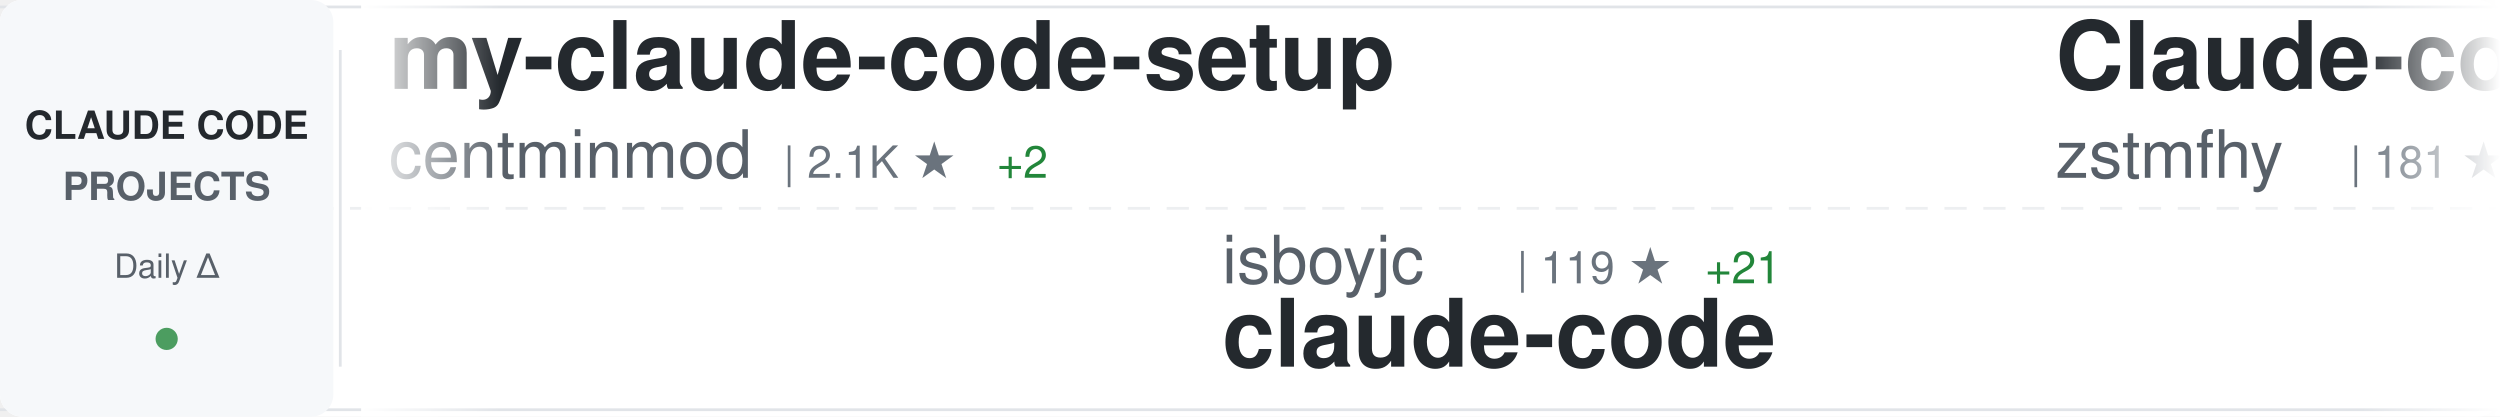
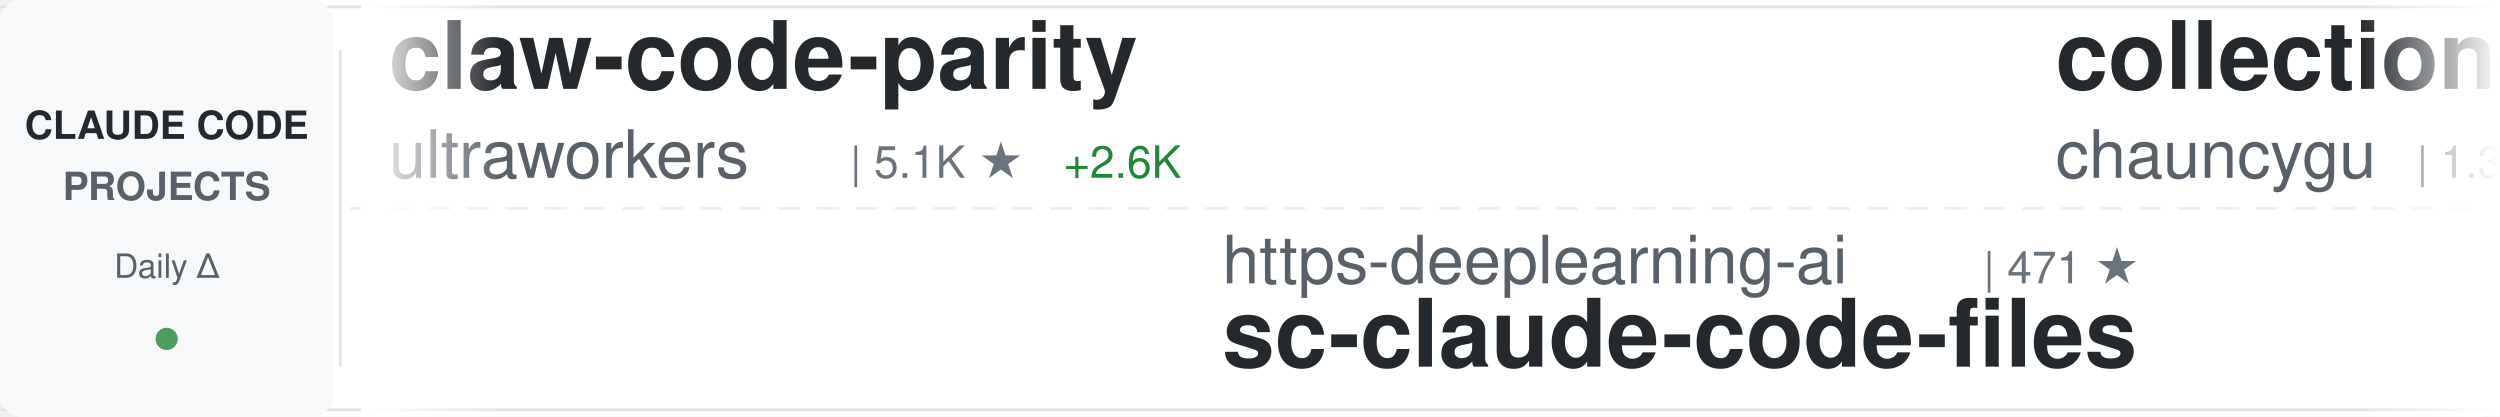
<svg xmlns="http://www.w3.org/2000/svg" width="900" height="150">
  <defs>
    <linearGradient id="awesomeLeftFade" x1="0%" y1="0%" x2="100%" y2="0%">
      <stop offset="0%" style="stop-color:#ffffff;stop-opacity:1" />
      <stop offset="100%" style="stop-color:#ffffff;stop-opacity:0" />
    </linearGradient>
    <linearGradient id="awesomeRightFade" x1="0%" y1="0%" x2="100%" y2="0%">
      <stop offset="0%" style="stop-color:#ffffff;stop-opacity:0" />
      <stop offset="100%" style="stop-color:#ffffff;stop-opacity:1" />
    </linearGradient>
  </defs>
  <rect width="900" height="150" fill="#ffffff" rx="8" />
  <rect x="0" y="2" width="900" height="1" fill="#e1e4e8" />
  <rect x="0" y="147" width="900" height="1" fill="#e1e4e8" />
  <line x1="0" y1="75" x2="900" y2="75" stroke="#e1e4e8" stroke-width="1" stroke-dasharray="8 6" opacity="0.6" />
  <rect x="0" y="0" width="120" height="150" fill="#f6f8fa" rx="8" />
  <text x="60" y="50" font-family="-apple-system, BlinkMacSystemFont, 'Segoe UI', Helvetica, Arial, sans-serif" font-size="14" font-weight="600" fill="#24292e" text-anchor="middle">CLAUDE CODE</text>
  <text x="60" y="72" font-family="-apple-system, BlinkMacSystemFont, 'Segoe UI', Helvetica, Arial, sans-serif" font-size="14" font-weight="600" fill="#586069" text-anchor="middle">PROJECTS</text>
  <text x="60" y="100" font-family="-apple-system, BlinkMacSystemFont, 'Segoe UI', Helvetica, Arial, sans-serif" font-size="12" font-weight="500" fill="#586069" text-anchor="middle">Daily Δ</text>
  <circle cx="60" cy="122" r="4" fill="#22863a" opacity="0.8" />
  <rect x="122" y="18" width="1" height="114" fill="#e1e4e8" />
  <clipPath id="awesomeTickerClip">
    <rect x="130" y="0" width="770" height="150" />
  </clipPath>
  <g clip-path="url(#awesomeTickerClip)">
    <g id="awesomeTickerItems">
      <animateTransform attributeName="transform" attributeType="XML" type="translate" from="0 0" to="-3000 0" dur="54s" repeatCount="indefinite" />
      <g transform="translate(0, 0)">
-         <text x="140" y="32" font-family="-apple-system, BlinkMacSystemFont, 'Segoe UI', Helvetica, Arial, sans-serif" font-size="34" font-weight="600" fill="#24292e">my-claude-code-setup</text>
-         <text x="140" y="64" font-family="-apple-system, BlinkMacSystemFont, 'Segoe UI', Helvetica, Arial, sans-serif" font-size="24" font-weight="400" fill="#586069">centminmod</text>
-         <text x="282" y="64" font-family="-apple-system, BlinkMacSystemFont, 'Segoe UI', Helvetica, Arial, sans-serif" font-size="16" font-weight="500" fill="#6a737d">| 2.1K ★</text>
-         <text x="359" y="64" font-family="-apple-system, BlinkMacSystemFont, 'Segoe UI', Helvetica, Arial, sans-serif" font-size="16" font-weight="500" fill="#22863a"> +2</text>
+         <text x="140" y="32" font-family="-apple-system, BlinkMacSystemFont, 'Segoe UI', Helvetica, Arial, sans-serif" font-size="34" font-weight="600" fill="#24292e">claw-code-parity</text>
+         <text x="140" y="64" font-family="-apple-system, BlinkMacSystemFont, 'Segoe UI', Helvetica, Arial, sans-serif" font-size="24" font-weight="400" fill="#586069">ultraworkers</text>
+         <text x="306" y="64" font-family="-apple-system, BlinkMacSystemFont, 'Segoe UI', Helvetica, Arial, sans-serif" font-size="16" font-weight="500" fill="#6a737d">| 5.1K ★</text>
+         <text x="383" y="64" font-family="-apple-system, BlinkMacSystemFont, 'Segoe UI', Helvetica, Arial, sans-serif" font-size="16" font-weight="500" fill="#22863a"> +2.6K</text>
      </g>
      <g transform="translate(300, 0)">
-         <text x="140" y="102" font-family="-apple-system, BlinkMacSystemFont, 'Segoe UI', Helvetica, Arial, sans-serif" font-size="24" font-weight="400" fill="#586069">isboyjc</text>
-         <text x="246" y="102" font-family="-apple-system, BlinkMacSystemFont, 'Segoe UI', Helvetica, Arial, sans-serif" font-size="16" font-weight="500" fill="#6a737d">| 119 ★</text>
-         <text x="314" y="102" font-family="-apple-system, BlinkMacSystemFont, 'Segoe UI', Helvetica, Arial, sans-serif" font-size="16" font-weight="500" fill="#22863a"> +21</text>
+         <text x="140" y="102" font-family="-apple-system, BlinkMacSystemFont, 'Segoe UI', Helvetica, Arial, sans-serif" font-size="24" font-weight="400" fill="#586069">https-deeplearning-ai</text>
+         <text x="414" y="102" font-family="-apple-system, BlinkMacSystemFont, 'Segoe UI', Helvetica, Arial, sans-serif" font-size="16" font-weight="500" fill="#6a737d">| 471 ★</text>
+         <text x="140" y="132" font-family="-apple-system, BlinkMacSystemFont, 'Segoe UI', Helvetica, Arial, sans-serif" font-size="34" font-weight="600" fill="#24292e">sc-claude-code-files</text>
+       </g>
+       <g transform="translate(600, 0)">
+         <text x="140" y="32" font-family="-apple-system, BlinkMacSystemFont, 'Segoe UI', Helvetica, Arial, sans-serif" font-size="34" font-weight="600" fill="#24292e">collection-claude-code-s...</text>
+         <text x="140" y="64" font-family="-apple-system, BlinkMacSystemFont, 'Segoe UI', Helvetica, Arial, sans-serif" font-size="24" font-weight="400" fill="#586069">chauncygu</text>
+         <text x="270" y="64" font-family="-apple-system, BlinkMacSystemFont, 'Segoe UI', Helvetica, Arial, sans-serif" font-size="16" font-weight="500" fill="#6a737d">| 1.3K ★</text>
+         <text x="347" y="64" font-family="-apple-system, BlinkMacSystemFont, 'Segoe UI', Helvetica, Arial, sans-serif" font-size="16" font-weight="500" fill="#22863a"> +231</text>
+       </g>
+       <g transform="translate(900, 0)">
+         <text x="140" y="102" font-family="-apple-system, BlinkMacSystemFont, 'Segoe UI', Helvetica, Arial, sans-serif" font-size="24" font-weight="400" fill="#586069">disler</text>
+         <text x="234" y="102" font-family="-apple-system, BlinkMacSystemFont, 'Segoe UI', Helvetica, Arial, sans-serif" font-size="16" font-weight="500" fill="#6a737d">| 3.5K ★</text>
+         <text x="311" y="102" font-family="-apple-system, BlinkMacSystemFont, 'Segoe UI', Helvetica, Arial, sans-serif" font-size="16" font-weight="500" fill="#22863a"> +6</text>
+         <text x="140" y="132" font-family="-apple-system, BlinkMacSystemFont, 'Segoe UI', Helvetica, Arial, sans-serif" font-size="34" font-weight="600" fill="#24292e">claude-code-hooks-master...</text>
+       </g>
+       <g transform="translate(1200, 0)">
+         <text x="140" y="32" font-family="-apple-system, BlinkMacSystemFont, 'Segoe UI', Helvetica, Arial, sans-serif" font-size="34" font-weight="600" fill="#24292e">claude-code-sub-agents</text>
+         <text x="140" y="64" font-family="-apple-system, BlinkMacSystemFont, 'Segoe UI', Helvetica, Arial, sans-serif" font-size="24" font-weight="400" fill="#586069">lst97</text>
+         <text x="222" y="64" font-family="-apple-system, BlinkMacSystemFont, 'Segoe UI', Helvetica, Arial, sans-serif" font-size="16" font-weight="500" fill="#6a737d">| 1.5K ★</text>
+         <text x="299" y="64" font-family="-apple-system, BlinkMacSystemFont, 'Segoe UI', Helvetica, Arial, sans-serif" font-size="16" font-weight="500" fill="#22863a"> +2</text>
+       </g>
+       <g transform="translate(1500, 0)">
+         <text x="140" y="102" font-family="-apple-system, BlinkMacSystemFont, 'Segoe UI', Helvetica, Arial, sans-serif" font-size="24" font-weight="400" fill="#586069">xorespesp</text>
+         <text x="270" y="102" font-family="-apple-system, BlinkMacSystemFont, 'Segoe UI', Helvetica, Arial, sans-serif" font-size="16" font-weight="500" fill="#6a737d">| 187 ★</text>
+         <text x="338" y="102" font-family="-apple-system, BlinkMacSystemFont, 'Segoe UI', Helvetica, Arial, sans-serif" font-size="16" font-weight="500" fill="#22863a"> +13</text>
        <text x="140" y="132" font-family="-apple-system, BlinkMacSystemFont, 'Segoe UI', Helvetica, Arial, sans-serif" font-size="34" font-weight="600" fill="#24292e">claude-code</text>
      </g>
-       <g transform="translate(600, 0)">
-         <text x="140" y="32" font-family="-apple-system, BlinkMacSystemFont, 'Segoe UI', Helvetica, Arial, sans-serif" font-size="34" font-weight="600" fill="#24292e">Claude-code</text>
-         <text x="140" y="64" font-family="-apple-system, BlinkMacSystemFont, 'Segoe UI', Helvetica, Arial, sans-serif" font-size="24" font-weight="400" fill="#586069">zstmfhy</text>
-         <text x="246" y="64" font-family="-apple-system, BlinkMacSystemFont, 'Segoe UI', Helvetica, Arial, sans-serif" font-size="16" font-weight="500" fill="#6a737d">| 181 ★</text>
-         <text x="314" y="64" font-family="-apple-system, BlinkMacSystemFont, 'Segoe UI', Helvetica, Arial, sans-serif" font-size="16" font-weight="500" fill="#22863a"> +7</text>
-       </g>
-       <g transform="translate(900, 0)">
-         <text x="140" y="102" font-family="-apple-system, BlinkMacSystemFont, 'Segoe UI', Helvetica, Arial, sans-serif" font-size="24" font-weight="400" fill="#586069">codeaashu</text>
-         <text x="270" y="102" font-family="-apple-system, BlinkMacSystemFont, 'Segoe UI', Helvetica, Arial, sans-serif" font-size="16" font-weight="500" fill="#6a737d">| 1.2K ★</text>
-         <text x="347" y="102" font-family="-apple-system, BlinkMacSystemFont, 'Segoe UI', Helvetica, Arial, sans-serif" font-size="16" font-weight="500" fill="#22863a"> +212</text>
-         <text x="140" y="132" font-family="-apple-system, BlinkMacSystemFont, 'Segoe UI', Helvetica, Arial, sans-serif" font-size="34" font-weight="600" fill="#24292e">claude-code</text>
-       </g>
-       <g transform="translate(1200, 0)">
-         <text x="140" y="32" font-family="-apple-system, BlinkMacSystemFont, 'Segoe UI', Helvetica, Arial, sans-serif" font-size="34" font-weight="600" fill="#24292e">ralph-claude-code</text>
-         <text x="140" y="64" font-family="-apple-system, BlinkMacSystemFont, 'Segoe UI', Helvetica, Arial, sans-serif" font-size="24" font-weight="400" fill="#586069">frankbria</text>
-         <text x="270" y="64" font-family="-apple-system, BlinkMacSystemFont, 'Segoe UI', Helvetica, Arial, sans-serif" font-size="16" font-weight="500" fill="#6a737d">| 8.4K ★</text>
-         <text x="347" y="64" font-family="-apple-system, BlinkMacSystemFont, 'Segoe UI', Helvetica, Arial, sans-serif" font-size="16" font-weight="500" fill="#22863a"> +20</text>
-       </g>
-       <g transform="translate(1500, 0)">
-         <text x="140" y="102" font-family="-apple-system, BlinkMacSystemFont, 'Segoe UI', Helvetica, Arial, sans-serif" font-size="24" font-weight="400" fill="#586069">wanshuiyin</text>
-         <text x="282" y="102" font-family="-apple-system, BlinkMacSystemFont, 'Segoe UI', Helvetica, Arial, sans-serif" font-size="16" font-weight="500" fill="#6a737d">| 5.4K ★</text>
-         <text x="359" y="102" font-family="-apple-system, BlinkMacSystemFont, 'Segoe UI', Helvetica, Arial, sans-serif" font-size="16" font-weight="500" fill="#22863a"> +118</text>
-         <text x="140" y="132" font-family="-apple-system, BlinkMacSystemFont, 'Segoe UI', Helvetica, Arial, sans-serif" font-size="34" font-weight="600" fill="#24292e">Auto-claude-code-researc...</text>
-       </g>
      <g transform="translate(1800, 0)">
-         <text x="140" y="32" font-family="-apple-system, BlinkMacSystemFont, 'Segoe UI', Helvetica, Arial, sans-serif" font-size="34" font-weight="600" fill="#24292e">claude-task-master</text>
-         <text x="140" y="64" font-family="-apple-system, BlinkMacSystemFont, 'Segoe UI', Helvetica, Arial, sans-serif" font-size="24" font-weight="400" fill="#586069">eyaltoledano</text>
-         <text x="306" y="64" font-family="-apple-system, BlinkMacSystemFont, 'Segoe UI', Helvetica, Arial, sans-serif" font-size="16" font-weight="500" fill="#6a737d">| 26.4K ★</text>
-         <text x="392" y="64" font-family="-apple-system, BlinkMacSystemFont, 'Segoe UI', Helvetica, Arial, sans-serif" font-size="16" font-weight="500" fill="#22863a"> +18</text>
+         <text x="140" y="32" font-family="-apple-system, BlinkMacSystemFont, 'Segoe UI', Helvetica, Arial, sans-serif" font-size="34" font-weight="600" fill="#24292e">edmunds-claude-code</text>
+         <text x="140" y="64" font-family="-apple-system, BlinkMacSystemFont, 'Segoe UI', Helvetica, Arial, sans-serif" font-size="24" font-weight="400" fill="#586069">edmund-io</text>
+         <text x="270" y="64" font-family="-apple-system, BlinkMacSystemFont, 'Segoe UI', Helvetica, Arial, sans-serif" font-size="16" font-weight="500" fill="#6a737d">| 1.4K ★</text>
+         <text x="347" y="64" font-family="-apple-system, BlinkMacSystemFont, 'Segoe UI', Helvetica, Arial, sans-serif" font-size="16" font-weight="500" fill="#22863a"> +1</text>
      </g>
      <g transform="translate(2100, 0)">
-         <text x="140" y="102" font-family="-apple-system, BlinkMacSystemFont, 'Segoe UI', Helvetica, Arial, sans-serif" font-size="24" font-weight="400" fill="#586069">pedrohcgs</text>
-         <text x="270" y="102" font-family="-apple-system, BlinkMacSystemFont, 'Segoe UI', Helvetica, Arial, sans-serif" font-size="16" font-weight="500" fill="#6a737d">| 833 ★</text>
-         <text x="338" y="102" font-family="-apple-system, BlinkMacSystemFont, 'Segoe UI', Helvetica, Arial, sans-serif" font-size="16" font-weight="500" fill="#22863a"> +7</text>
-         <text x="140" y="132" font-family="-apple-system, BlinkMacSystemFont, 'Segoe UI', Helvetica, Arial, sans-serif" font-size="34" font-weight="600" fill="#24292e">claude-code-my-workflow</text>
+         <text x="140" y="102" font-family="-apple-system, BlinkMacSystemFont, 'Segoe UI', Helvetica, Arial, sans-serif" font-size="24" font-weight="400" fill="#586069">rohitg00</text>
+         <text x="258" y="102" font-family="-apple-system, BlinkMacSystemFont, 'Segoe UI', Helvetica, Arial, sans-serif" font-size="16" font-weight="500" fill="#6a737d">| 1.0K ★</text>
+         <text x="335" y="102" font-family="-apple-system, BlinkMacSystemFont, 'Segoe UI', Helvetica, Arial, sans-serif" font-size="16" font-weight="500" fill="#22863a"> +11</text>
+         <text x="140" y="132" font-family="-apple-system, BlinkMacSystemFont, 'Segoe UI', Helvetica, Arial, sans-serif" font-size="34" font-weight="600" fill="#24292e">awesome-claude-code-tool...</text>
      </g>
      <g transform="translate(2400, 0)">
-         <text x="140" y="32" font-family="-apple-system, BlinkMacSystemFont, 'Segoe UI', Helvetica, Arial, sans-serif" font-size="34" font-weight="600" fill="#24292e">leaked-claude-code</text>
-         <text x="140" y="64" font-family="-apple-system, BlinkMacSystemFont, 'Segoe UI', Helvetica, Arial, sans-serif" font-size="24" font-weight="400" fill="#586069">leaked-claude-code</text>
-         <text x="378" y="64" font-family="-apple-system, BlinkMacSystemFont, 'Segoe UI', Helvetica, Arial, sans-serif" font-size="16" font-weight="500" fill="#6a737d">| 690 ★</text>
-         <text x="446" y="64" font-family="-apple-system, BlinkMacSystemFont, 'Segoe UI', Helvetica, Arial, sans-serif" font-size="16" font-weight="500" fill="#22863a"> +111</text>
+         <text x="140" y="32" font-family="-apple-system, BlinkMacSystemFont, 'Segoe UI', Helvetica, Arial, sans-serif" font-size="34" font-weight="600" fill="#24292e">claude-plugins-official</text>
+         <text x="140" y="64" font-family="-apple-system, BlinkMacSystemFont, 'Segoe UI', Helvetica, Arial, sans-serif" font-size="24" font-weight="400" fill="#586069">anthropics</text>
+         <text x="282" y="64" font-family="-apple-system, BlinkMacSystemFont, 'Segoe UI', Helvetica, Arial, sans-serif" font-size="16" font-weight="500" fill="#6a737d">| 15.9K ★</text>
+         <text x="368" y="64" font-family="-apple-system, BlinkMacSystemFont, 'Segoe UI', Helvetica, Arial, sans-serif" font-size="16" font-weight="500" fill="#22863a"> +113</text>
      </g>
      <g transform="translate(2700, 0)">
-         <text x="140" y="102" font-family="-apple-system, BlinkMacSystemFont, 'Segoe UI', Helvetica, Arial, sans-serif" font-size="24" font-weight="400" fill="#586069">Hyper66666</text>
-         <text x="282" y="102" font-family="-apple-system, BlinkMacSystemFont, 'Segoe UI', Helvetica, Arial, sans-serif" font-size="16" font-weight="500" fill="#6a737d">| 190 ★</text>
-         <text x="350" y="102" font-family="-apple-system, BlinkMacSystemFont, 'Segoe UI', Helvetica, Arial, sans-serif" font-size="16" font-weight="500" fill="#22863a"> +4</text>
-         <text x="140" y="132" font-family="-apple-system, BlinkMacSystemFont, 'Segoe UI', Helvetica, Arial, sans-serif" font-size="34" font-weight="600" fill="#24292e">claude-code-sourcemap</text>
+         <text x="140" y="102" font-family="-apple-system, BlinkMacSystemFont, 'Segoe UI', Helvetica, Arial, sans-serif" font-size="24" font-weight="400" fill="#586069">luongnv89</text>
+         <text x="270" y="102" font-family="-apple-system, BlinkMacSystemFont, 'Segoe UI', Helvetica, Arial, sans-serif" font-size="16" font-weight="500" fill="#6a737d">| 17.7K ★</text>
+         <text x="356" y="102" font-family="-apple-system, BlinkMacSystemFont, 'Segoe UI', Helvetica, Arial, sans-serif" font-size="16" font-weight="500" fill="#22863a"> +733</text>
+         <text x="140" y="132" font-family="-apple-system, BlinkMacSystemFont, 'Segoe UI', Helvetica, Arial, sans-serif" font-size="34" font-weight="600" fill="#24292e">claude-howto</text>
      </g>
      <g transform="translate(3000, 0)">
-         <text x="140" y="32" font-family="-apple-system, BlinkMacSystemFont, 'Segoe UI', Helvetica, Arial, sans-serif" font-size="34" font-weight="600" fill="#24292e">my-claude-code-setup</text>
-         <text x="140" y="64" font-family="-apple-system, BlinkMacSystemFont, 'Segoe UI', Helvetica, Arial, sans-serif" font-size="24" font-weight="400" fill="#586069">centminmod</text>
-         <text x="282" y="64" font-family="-apple-system, BlinkMacSystemFont, 'Segoe UI', Helvetica, Arial, sans-serif" font-size="16" font-weight="500" fill="#6a737d">| 2.1K ★</text>
-         <text x="359" y="64" font-family="-apple-system, BlinkMacSystemFont, 'Segoe UI', Helvetica, Arial, sans-serif" font-size="16" font-weight="500" fill="#22863a"> +2</text>
+         <text x="140" y="32" font-family="-apple-system, BlinkMacSystemFont, 'Segoe UI', Helvetica, Arial, sans-serif" font-size="34" font-weight="600" fill="#24292e">claw-code-parity</text>
+         <text x="140" y="64" font-family="-apple-system, BlinkMacSystemFont, 'Segoe UI', Helvetica, Arial, sans-serif" font-size="24" font-weight="400" fill="#586069">ultraworkers</text>
+         <text x="306" y="64" font-family="-apple-system, BlinkMacSystemFont, 'Segoe UI', Helvetica, Arial, sans-serif" font-size="16" font-weight="500" fill="#6a737d">| 5.1K ★</text>
+         <text x="383" y="64" font-family="-apple-system, BlinkMacSystemFont, 'Segoe UI', Helvetica, Arial, sans-serif" font-size="16" font-weight="500" fill="#22863a"> +2.6K</text>
      </g>
      <g transform="translate(3300, 0)">
-         <text x="140" y="102" font-family="-apple-system, BlinkMacSystemFont, 'Segoe UI', Helvetica, Arial, sans-serif" font-size="24" font-weight="400" fill="#586069">isboyjc</text>
-         <text x="246" y="102" font-family="-apple-system, BlinkMacSystemFont, 'Segoe UI', Helvetica, Arial, sans-serif" font-size="16" font-weight="500" fill="#6a737d">| 119 ★</text>
-         <text x="314" y="102" font-family="-apple-system, BlinkMacSystemFont, 'Segoe UI', Helvetica, Arial, sans-serif" font-size="16" font-weight="500" fill="#22863a"> +21</text>
-         <text x="140" y="132" font-family="-apple-system, BlinkMacSystemFont, 'Segoe UI', Helvetica, Arial, sans-serif" font-size="34" font-weight="600" fill="#24292e">claude-code</text>
+         <text x="140" y="102" font-family="-apple-system, BlinkMacSystemFont, 'Segoe UI', Helvetica, Arial, sans-serif" font-size="24" font-weight="400" fill="#586069">https-deeplearning-ai</text>
+         <text x="414" y="102" font-family="-apple-system, BlinkMacSystemFont, 'Segoe UI', Helvetica, Arial, sans-serif" font-size="16" font-weight="500" fill="#6a737d">| 471 ★</text>
+         <text x="140" y="132" font-family="-apple-system, BlinkMacSystemFont, 'Segoe UI', Helvetica, Arial, sans-serif" font-size="34" font-weight="600" fill="#24292e">sc-claude-code-files</text>
      </g>
      <g transform="translate(3600, 0)">
-         <text x="140" y="32" font-family="-apple-system, BlinkMacSystemFont, 'Segoe UI', Helvetica, Arial, sans-serif" font-size="34" font-weight="600" fill="#24292e">Claude-code</text>
-         <text x="140" y="64" font-family="-apple-system, BlinkMacSystemFont, 'Segoe UI', Helvetica, Arial, sans-serif" font-size="24" font-weight="400" fill="#586069">zstmfhy</text>
-         <text x="246" y="64" font-family="-apple-system, BlinkMacSystemFont, 'Segoe UI', Helvetica, Arial, sans-serif" font-size="16" font-weight="500" fill="#6a737d">| 181 ★</text>
-         <text x="314" y="64" font-family="-apple-system, BlinkMacSystemFont, 'Segoe UI', Helvetica, Arial, sans-serif" font-size="16" font-weight="500" fill="#22863a"> +7</text>
+         <text x="140" y="32" font-family="-apple-system, BlinkMacSystemFont, 'Segoe UI', Helvetica, Arial, sans-serif" font-size="34" font-weight="600" fill="#24292e">collection-claude-code-s...</text>
+         <text x="140" y="64" font-family="-apple-system, BlinkMacSystemFont, 'Segoe UI', Helvetica, Arial, sans-serif" font-size="24" font-weight="400" fill="#586069">chauncygu</text>
+         <text x="270" y="64" font-family="-apple-system, BlinkMacSystemFont, 'Segoe UI', Helvetica, Arial, sans-serif" font-size="16" font-weight="500" fill="#6a737d">| 1.3K ★</text>
+         <text x="347" y="64" font-family="-apple-system, BlinkMacSystemFont, 'Segoe UI', Helvetica, Arial, sans-serif" font-size="16" font-weight="500" fill="#22863a"> +231</text>
      </g>
      <g transform="translate(3900, 0)">
-         <text x="140" y="102" font-family="-apple-system, BlinkMacSystemFont, 'Segoe UI', Helvetica, Arial, sans-serif" font-size="24" font-weight="400" fill="#586069">codeaashu</text>
-         <text x="270" y="102" font-family="-apple-system, BlinkMacSystemFont, 'Segoe UI', Helvetica, Arial, sans-serif" font-size="16" font-weight="500" fill="#6a737d">| 1.2K ★</text>
-         <text x="347" y="102" font-family="-apple-system, BlinkMacSystemFont, 'Segoe UI', Helvetica, Arial, sans-serif" font-size="16" font-weight="500" fill="#22863a"> +212</text>
-         <text x="140" y="132" font-family="-apple-system, BlinkMacSystemFont, 'Segoe UI', Helvetica, Arial, sans-serif" font-size="34" font-weight="600" fill="#24292e">claude-code</text>
+         <text x="140" y="102" font-family="-apple-system, BlinkMacSystemFont, 'Segoe UI', Helvetica, Arial, sans-serif" font-size="24" font-weight="400" fill="#586069">disler</text>
+         <text x="234" y="102" font-family="-apple-system, BlinkMacSystemFont, 'Segoe UI', Helvetica, Arial, sans-serif" font-size="16" font-weight="500" fill="#6a737d">| 3.5K ★</text>
+         <text x="311" y="102" font-family="-apple-system, BlinkMacSystemFont, 'Segoe UI', Helvetica, Arial, sans-serif" font-size="16" font-weight="500" fill="#22863a"> +6</text>
+         <text x="140" y="132" font-family="-apple-system, BlinkMacSystemFont, 'Segoe UI', Helvetica, Arial, sans-serif" font-size="34" font-weight="600" fill="#24292e">claude-code-hooks-master...</text>
      </g>
    </g>
  </g>
  <rect x="130" y="0" width="50" height="150" fill="url(#awesomeLeftFade)" />
  <rect x="850" y="0" width="50" height="150" fill="url(#awesomeRightFade)" />
</svg>
